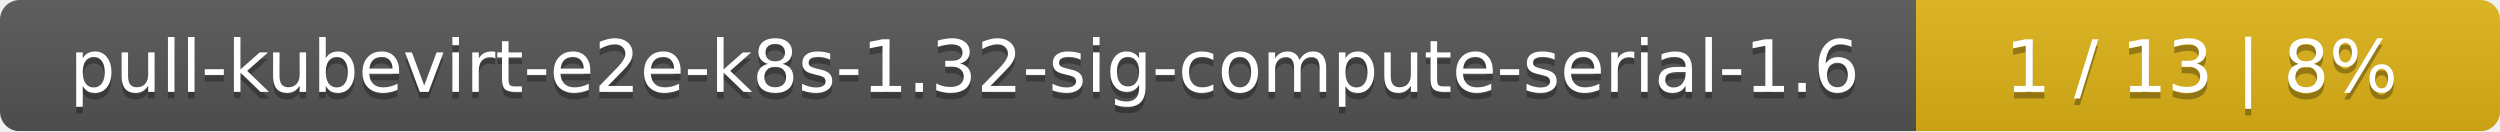
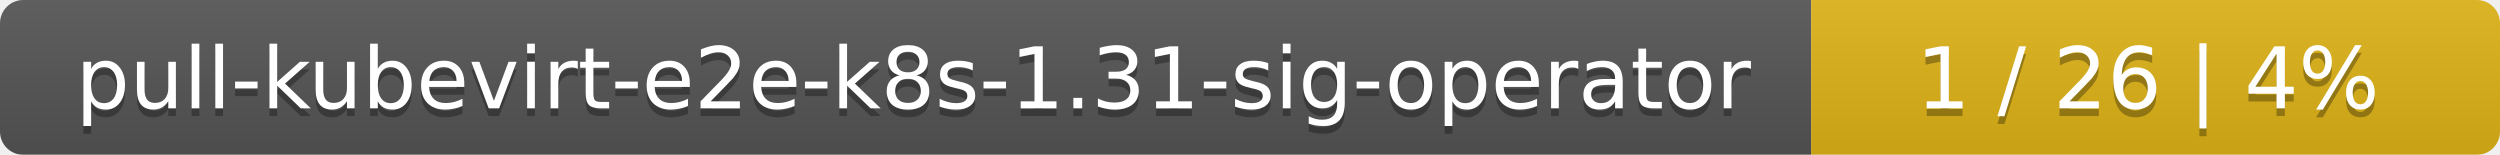
- <svg xmlns="http://www.w3.org/2000/svg" width="381" height="20">
+ <svg xmlns="http://www.w3.org/2000/svg" width="323" height="20">
  <linearGradient id="smooth" x2="0" y2="100%">
    <stop offset="0" stop-color="#bbb" stop-opacity=".1" />
    <stop offset="1" stop-opacity=".1" />
  </linearGradient>
  <mask id="round">
-     <rect width="381" height="20" rx="3" fill="#fff" />
+     <rect width="323" height="20" rx="3" fill="#fff" />
  </mask>
  <g mask="url(#round)">
-     <rect width="292" height="20" fill="#555" />
-     <rect x="292" width="89" height="20" fill="#dfb317" />
-     <rect width="381" height="20" fill="url(#smooth)" />
+     <rect width="234" height="20" fill="#555" />
+     <rect x="234" width="89" height="20" fill="#dfb317" />
+     <rect width="323" height="20" fill="url(#smooth)" />
  </g>
  <g fill="#fff" text-anchor="middle" font-family="DejaVu Sans,Verdana,Geneva,sans-serif" font-size="11">
-     <text x="147" y="15" fill="#010101" fill-opacity=".3">pull-kubevirt-e2e-k8s-1.32-sig-compute-serial-1.6</text>
-     <text x="147" y="14">pull-kubevirt-e2e-k8s-1.32-sig-compute-serial-1.6</text>
-     <text x="335.5" y="15" fill="#010101" fill-opacity=".3">1 / 13    |    8%</text>
-     <text x="335.5" y="14">1 / 13    |    8%</text>
+     <text x="118" y="15" fill="#010101" fill-opacity=".3">pull-kubevirt-e2e-k8s-1.31-sig-operator</text>
+     <text x="118" y="14">pull-kubevirt-e2e-k8s-1.31-sig-operator</text>
+     <text x="277.5" y="15" fill="#010101" fill-opacity=".3">1 / 26    |    4%</text>
+     <text x="277.5" y="14">1 / 26    |    4%</text>
  </g>
</svg>
